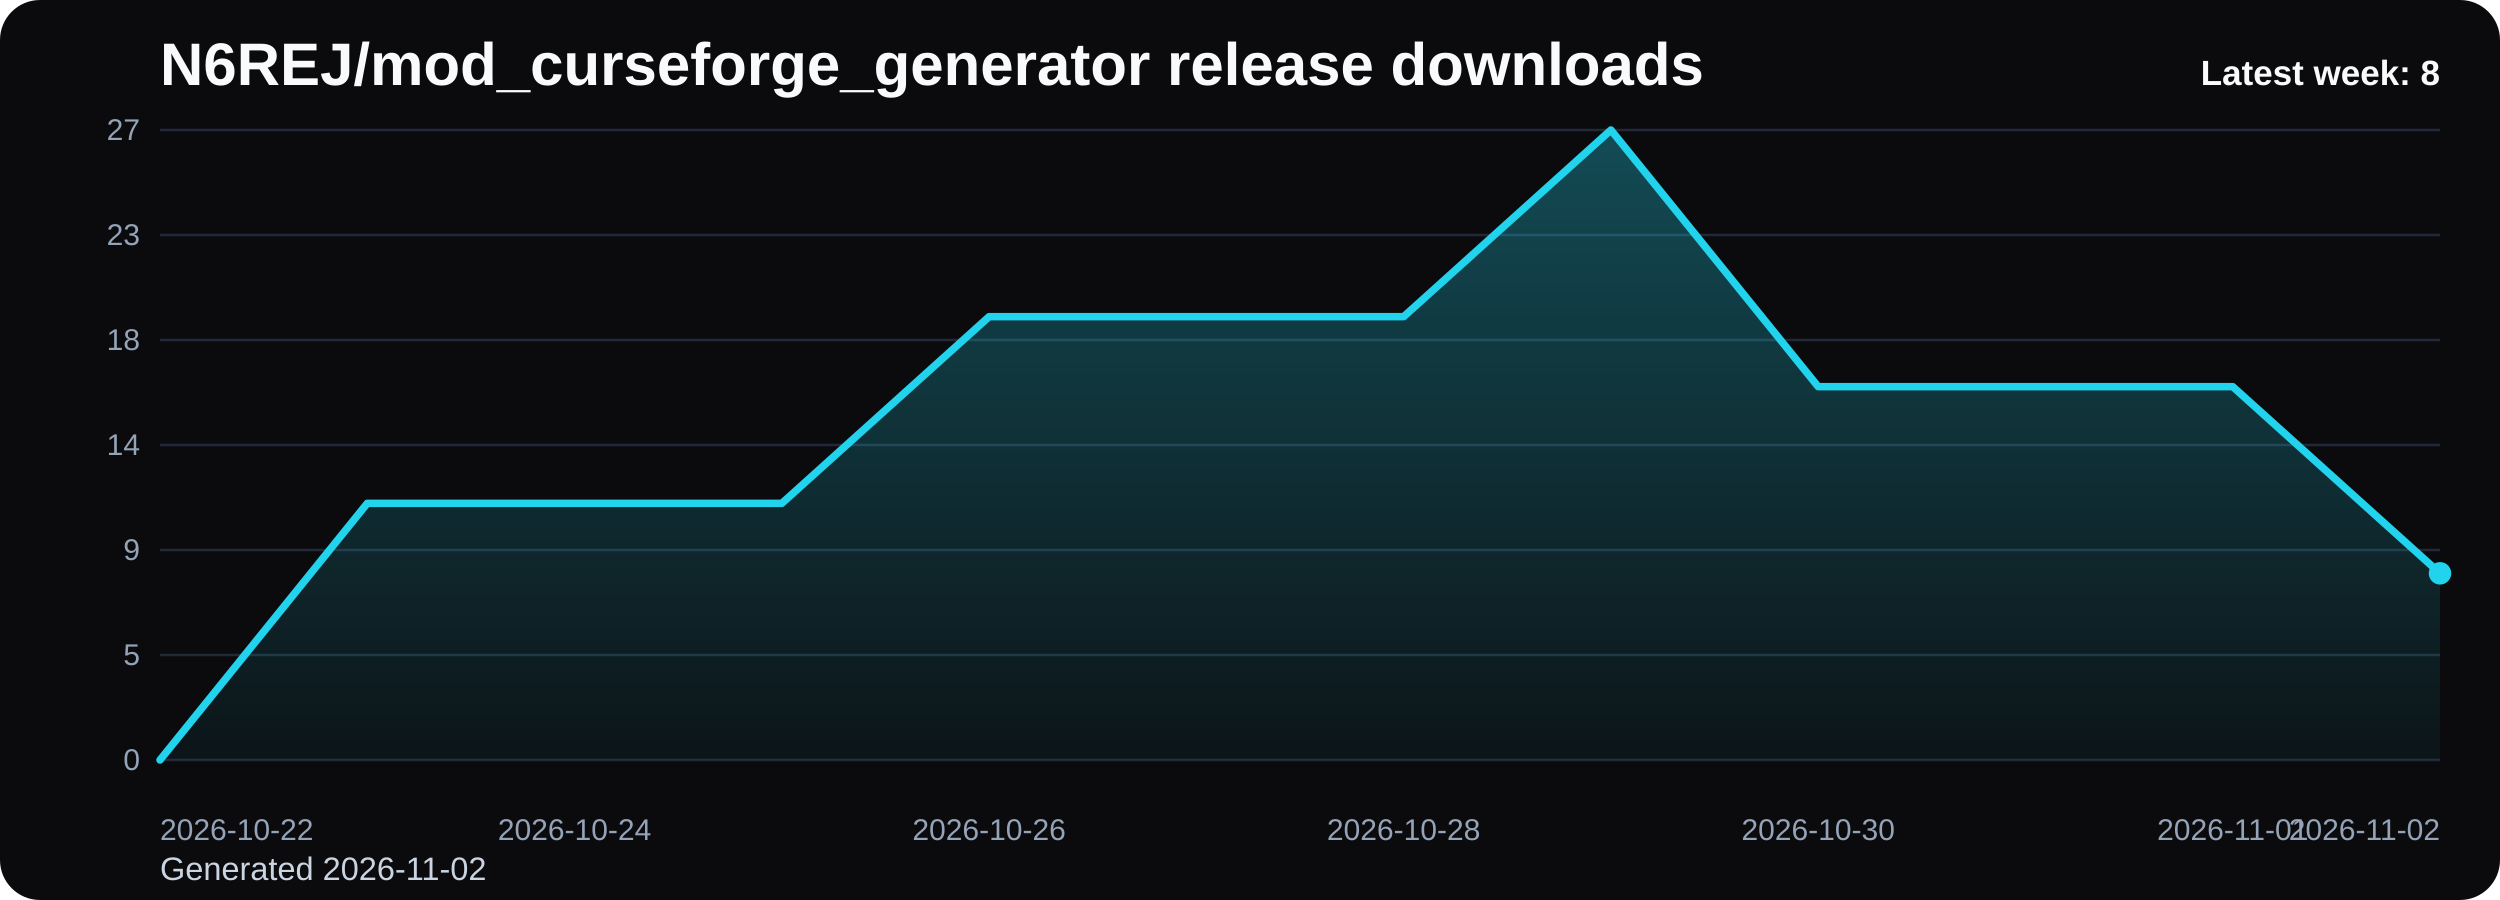
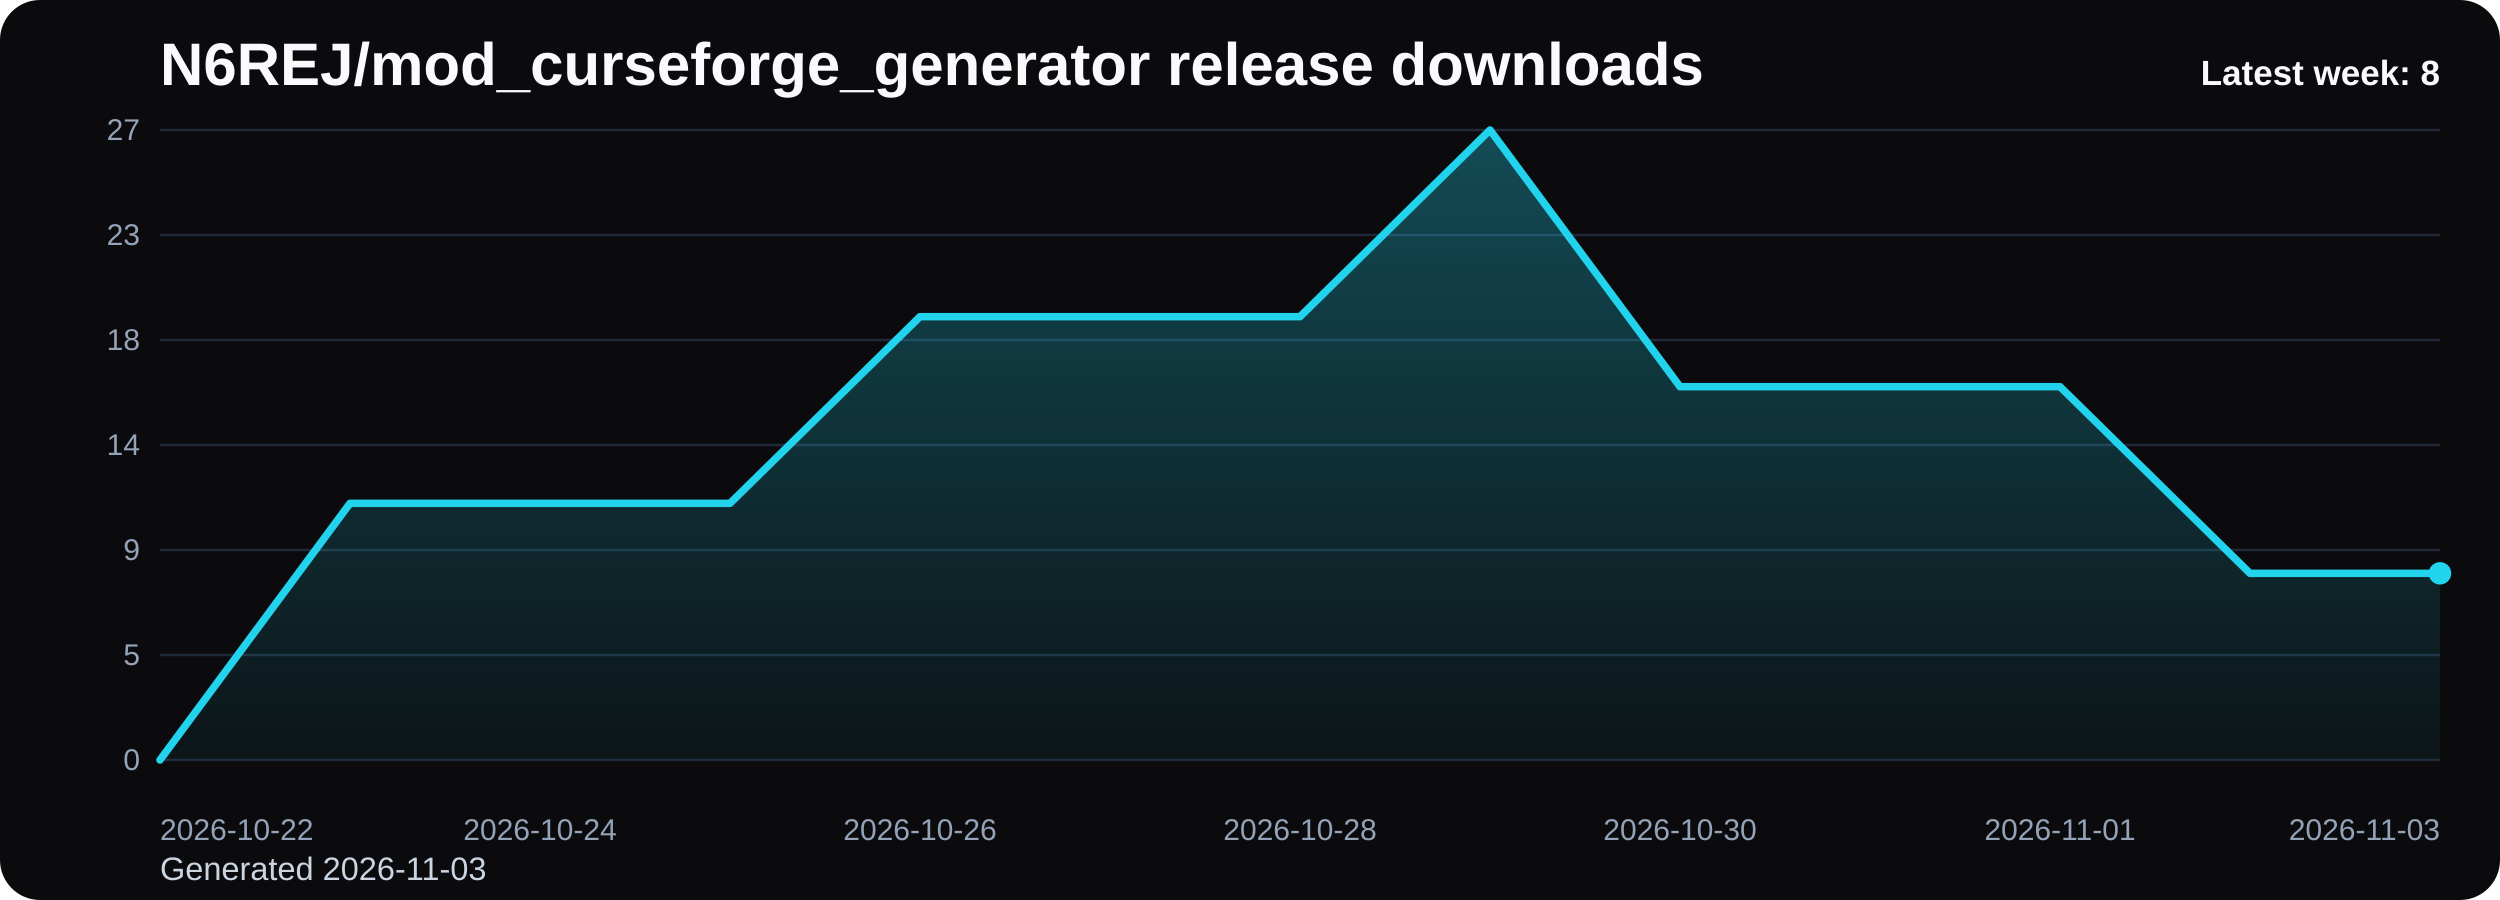
<svg xmlns="http://www.w3.org/2000/svg" viewBox="0 0 1000 360" role="img" aria-label="N6REJ/mod_curseforge_generator release downloads chart">
  <defs>
    <linearGradient id="fill-weekly-black" x1="0" y1="0" x2="0" y2="1">
      <stop offset="0%" stop-color="#22d3ee" stop-opacity="0.32" />
      <stop offset="100%" stop-color="#22d3ee" stop-opacity="0.05" />
    </linearGradient>
    <style>
      .bg { fill: #0b0b0d; }
      .title { font: 700 24px Arial, sans-serif; fill: #f8fafc; }
      .sub { font: 400 13px Arial, sans-serif; fill: #cbd5e1; }
      .grid { stroke: #1f2937; stroke-width: 1; }
      .axis { font: 400 12px Arial, sans-serif; fill: #94a3b8; }
      .line { fill: none; stroke: #22d3ee; stroke-width: 3; stroke-linecap: round; stroke-linejoin: round; }
      .dot { fill: #22d3ee; }
      .value { font: 600 11px Arial, sans-serif; fill: #cbd5e1; }
      .latest { font: 700 14px Arial, sans-serif; fill: #f8fafc; }
    </style>
  </defs>
  <rect class="bg" x="0" y="0" width="1000" height="360" rx="16" />
  <text class="title" x="64" y="34">N6REJ/mod_curseforge_generator release downloads</text>
-   <text class="sub" x="64" y="352">Generated 2026-11-02</text>
+   <text class="sub" x="64" y="352">Generated 2026-11-03</text>
  <line x1="64" y1="52.00" x2="976" y2="52.00" class="grid" />
  <text x="56" y="56.00" text-anchor="end" class="axis">27</text>
  <line x1="64" y1="94.00" x2="976" y2="94.00" class="grid" />
  <text x="56" y="98.00" text-anchor="end" class="axis">23</text>
  <line x1="64" y1="136.00" x2="976" y2="136.00" class="grid" />
  <text x="56" y="140.00" text-anchor="end" class="axis">18</text>
  <line x1="64" y1="178.00" x2="976" y2="178.00" class="grid" />
  <text x="56" y="182.00" text-anchor="end" class="axis">14</text>
  <line x1="64" y1="220.00" x2="976" y2="220.00" class="grid" />
  <text x="56" y="224.00" text-anchor="end" class="axis">9</text>
  <line x1="64" y1="262.00" x2="976" y2="262.00" class="grid" />
  <text x="56" y="266.00" text-anchor="end" class="axis">5</text>
  <line x1="64" y1="304.00" x2="976" y2="304.00" class="grid" />
  <text x="56" y="308.00" text-anchor="end" class="axis">0</text>
-   <path d="M 64.00 304 L 64.00 304.00 L 146.91 201.33 L 229.82 201.33 L 312.73 201.33 L 395.64 126.67 L 478.55 126.67 L 561.45 126.67 L 644.36 52.00 L 727.27 154.67 L 810.18 154.67 L 893.09 154.67 L 976.00 229.33 L 976.00 304 Z" fill="url(#fill-weekly-black)" />
-   <polyline class="line" points="64.00,304.00 146.91,201.33 229.82,201.33 312.73,201.33 395.64,126.67 478.55,126.67 561.45,126.67 644.36,52.00 727.27,154.67 810.18,154.67 893.09,154.67 976.00,229.33" />
+   <path d="M 64.00 304 L 64.00 304.00 L 140.00 201.33 L 216.00 201.33 L 292.00 201.33 L 368.00 126.67 L 444.00 126.67 L 520.00 126.67 L 596.00 52.00 L 672.00 154.67 L 748.00 154.67 L 824.00 154.67 L 900.00 229.33 L 976.00 229.33 L 976.00 304 Z" fill="url(#fill-weekly-black)" />
+   <polyline class="line" points="64.00,304.00 140.00,201.33 216.00,201.33 292.00,201.33 368.00,126.67 444.00,126.67 520.00,126.67 596.00,52.00 672.00,154.67 748.00,154.67 824.00,154.67 900.00,229.33 976.00,229.33" />
  <circle class="dot" cx="976.00" cy="229.33" r="4.5" />
  <text class="axis" x="64.00" y="336" text-anchor="start">2026-10-22</text>
-   <text class="axis" x="229.82" y="336" text-anchor="middle">2026-10-24</text>
-   <text class="axis" x="395.64" y="336" text-anchor="middle">2026-10-26</text>
-   <text class="axis" x="561.45" y="336" text-anchor="middle">2026-10-28</text>
-   <text class="axis" x="727.27" y="336" text-anchor="middle">2026-10-30</text>
-   <text class="axis" x="893.09" y="336" text-anchor="middle">2026-11-01</text>
-   <text class="axis" x="976.00" y="336" text-anchor="end">2026-11-02</text>
+   <text class="axis" x="216.00" y="336" text-anchor="middle">2026-10-24</text>
+   <text class="axis" x="368.00" y="336" text-anchor="middle">2026-10-26</text>
+   <text class="axis" x="520.00" y="336" text-anchor="middle">2026-10-28</text>
+   <text class="axis" x="672.00" y="336" text-anchor="middle">2026-10-30</text>
+   <text class="axis" x="824.00" y="336" text-anchor="middle">2026-11-01</text>
+   <text class="axis" x="976.00" y="336" text-anchor="end">2026-11-03</text>
  <text class="latest" x="976" y="34" text-anchor="end">Latest week: 8</text>
</svg>
